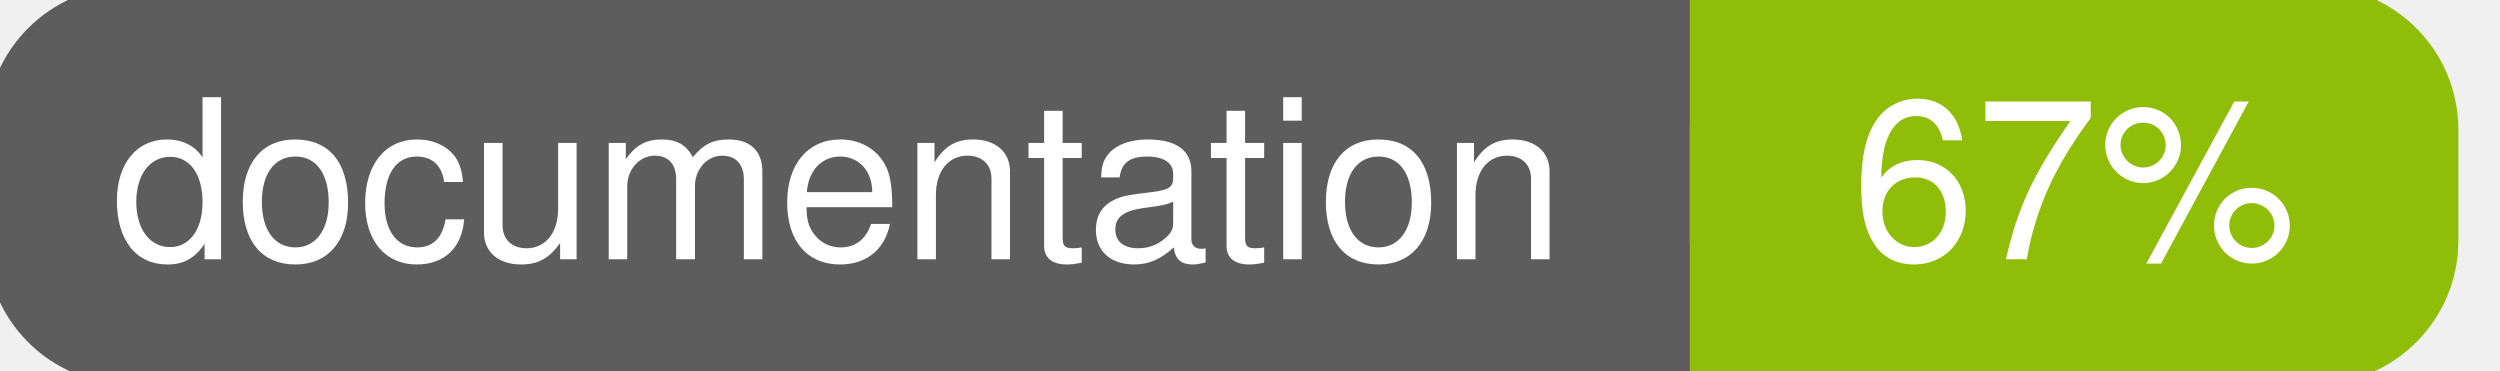
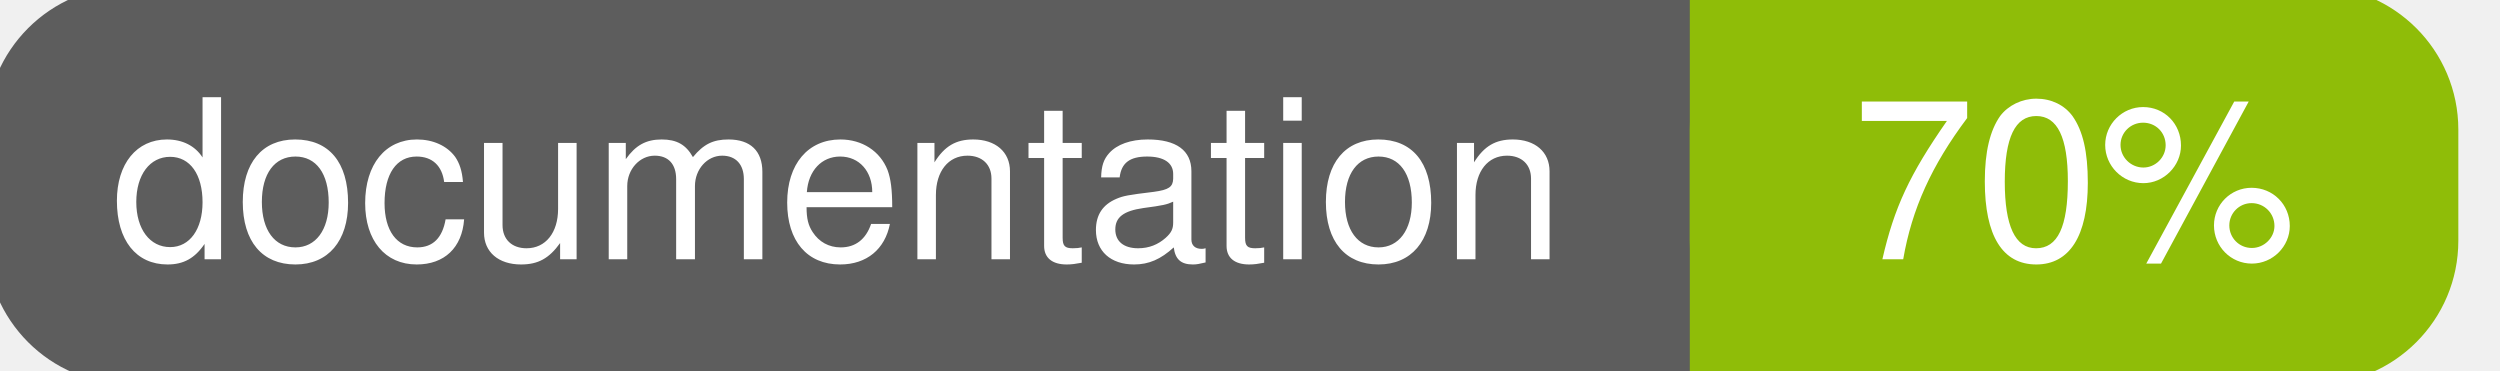
<svg xmlns="http://www.w3.org/2000/svg" width="135" height="20">
  <g>
    <rect id="svg_1" height="20" width="130" y="0" x="0" stroke-width="1.5" stroke="#5d5d5d" fill="#5d5d5d" rx="7" ry="7" />
    <rect id="svg_2" height="20" width="40" y="0" x="92" stroke-width="1.5" stroke="#8fbd08" fill="#8fbd08" rx="7" ry="7" />
    <rect id="svg_3" height="20" width="22" y="0" x="92" stroke-width="1.5" stroke="#8fbd08" fill="#8fbd08" />
    <text xml:space="preserve" text-anchor="start" font-family="Helvetica, Arial, sans-serif" font-size="12" id="svg_4" y="14" x="6" stroke-width="0" stroke="#5d5d5d" fill="#ffffff">documentation</text>
-     <text xml:space="preserve" text-anchor="middle" font-family="Helvetica, Arial, sans-serif" font-size="12" id="svg_5" y="14" x="112" stroke-width="0" stroke="#5d5d5d" fill="#ffffff" style="text-anchor: middle">67%</text>
+     <text xml:space="preserve" text-anchor="middle" font-family="Helvetica, Arial, sans-serif" font-size="12" id="svg_5" y="14" x="112" stroke-width="0" stroke="#5d5d5d" fill="#ffffff" style="text-anchor: middle">70%</text>
  </g>
</svg>
